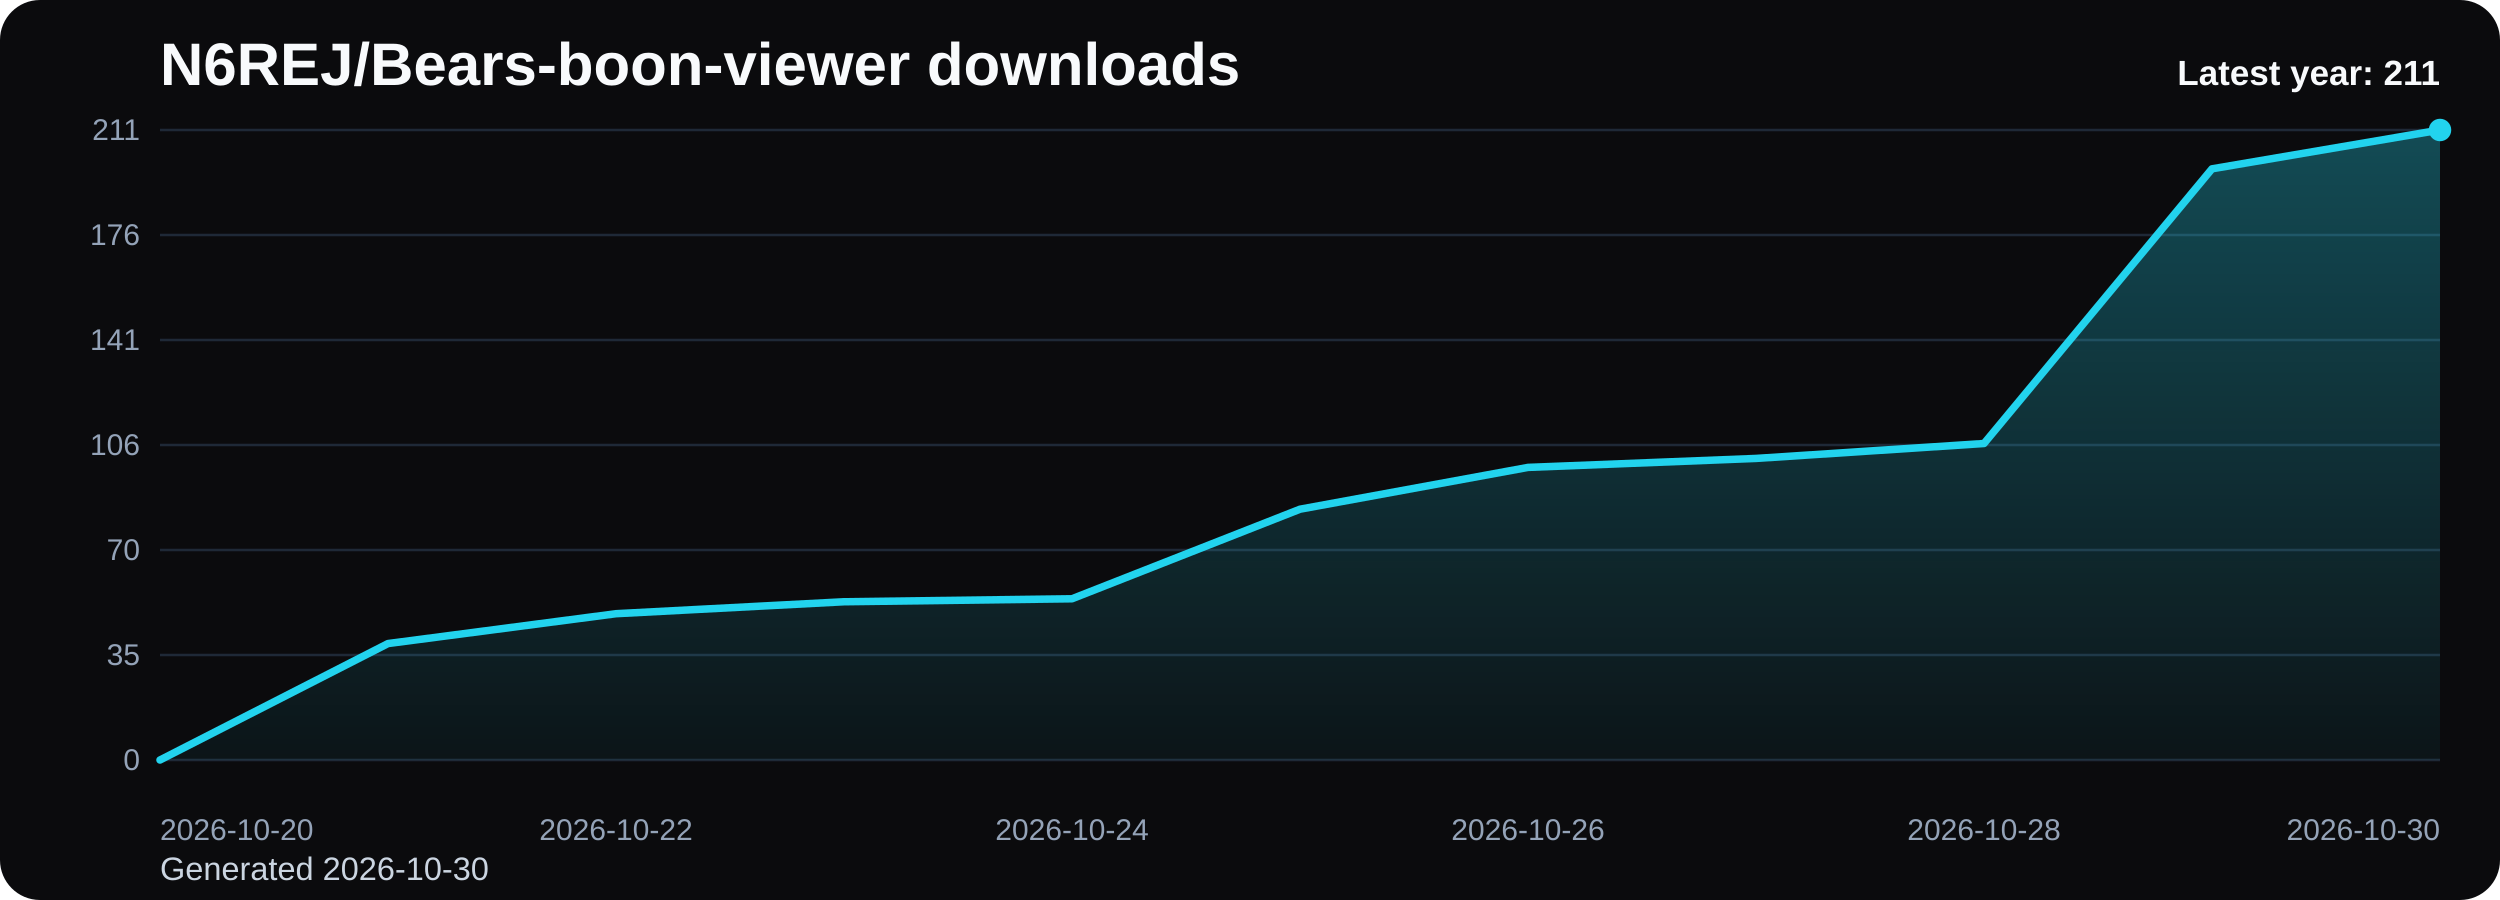
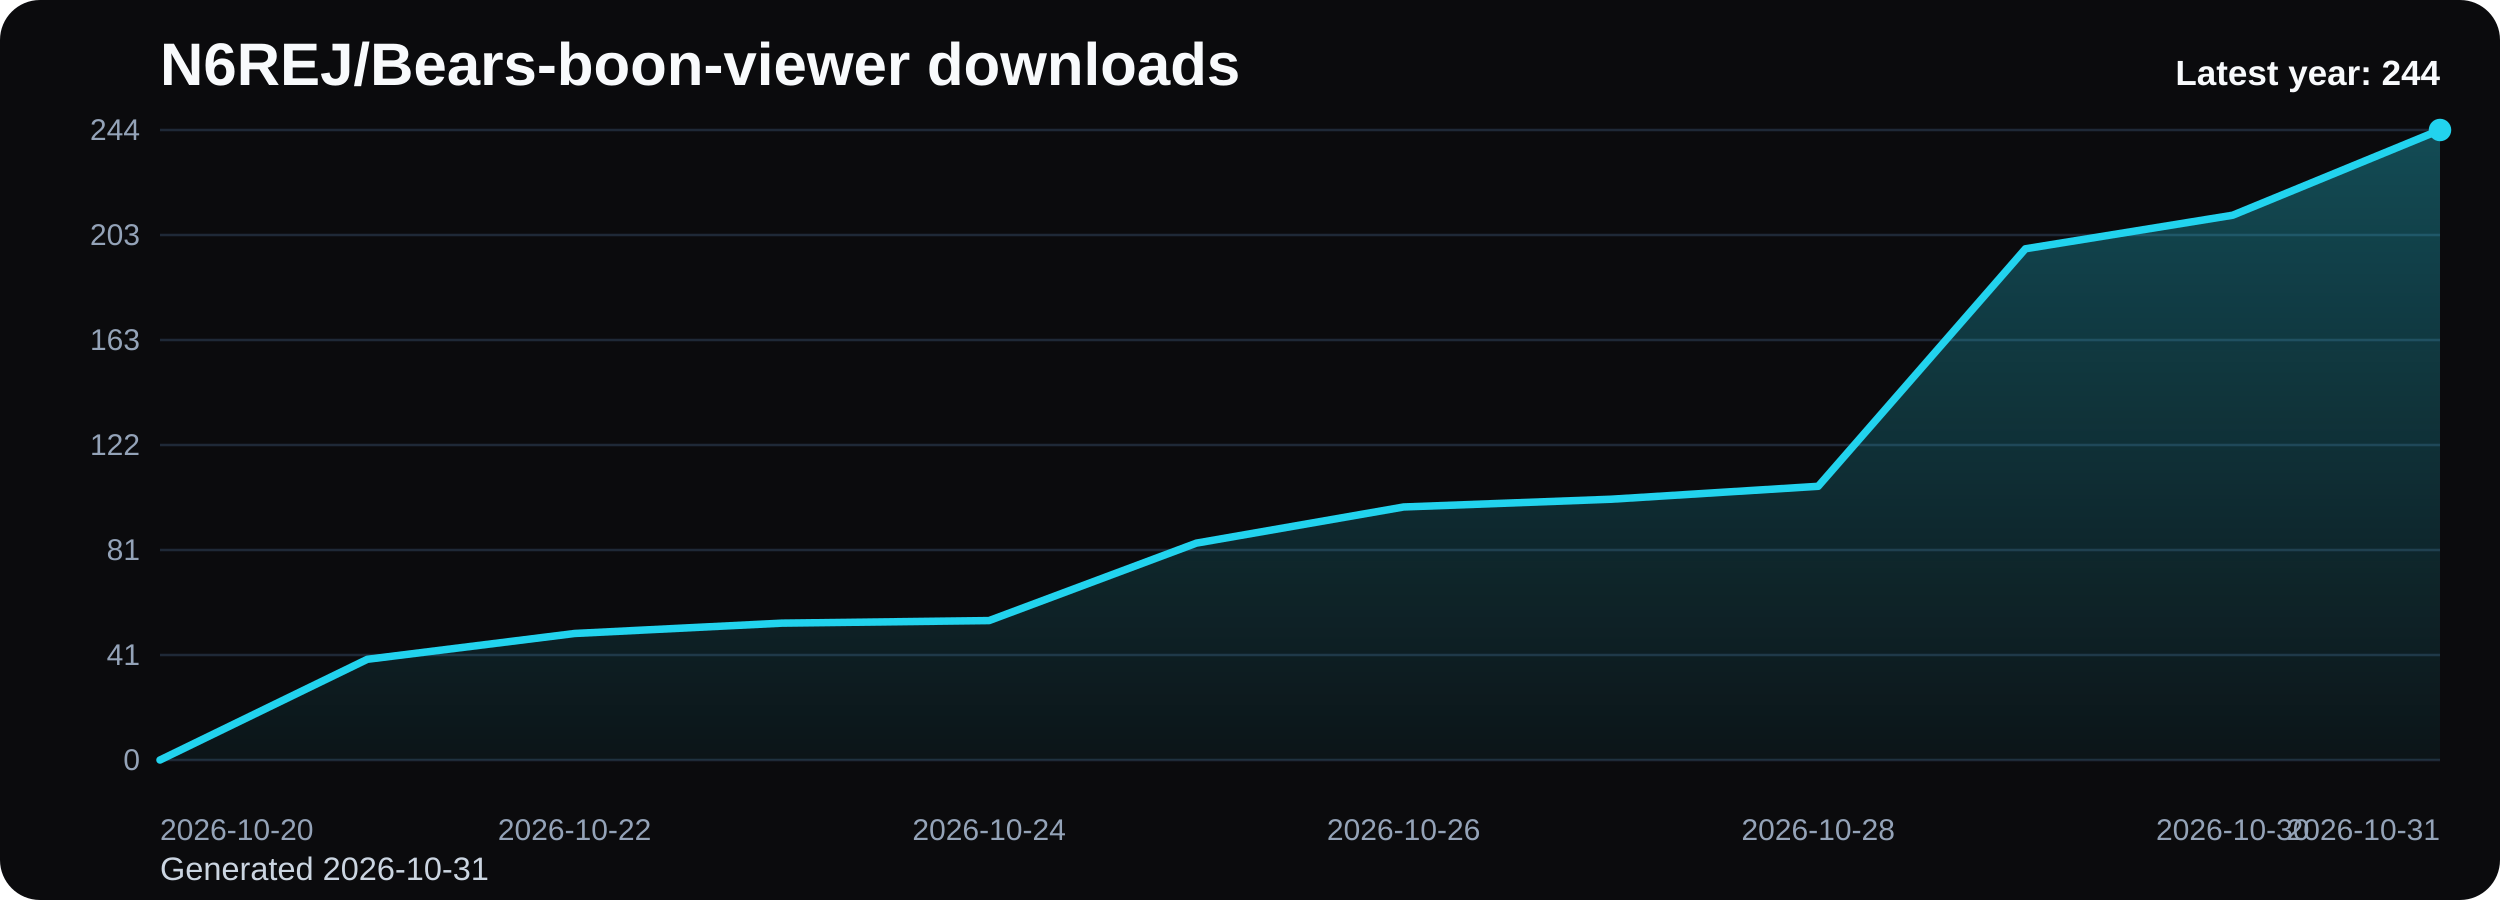
<svg xmlns="http://www.w3.org/2000/svg" viewBox="0 0 1000 360" role="img" aria-label="N6REJ/Bears-boon-viewer downloads chart">
  <defs>
    <linearGradient id="fill-yearly-black" x1="0" y1="0" x2="0" y2="1">
      <stop offset="0%" stop-color="#22d3ee" stop-opacity="0.32" />
      <stop offset="100%" stop-color="#22d3ee" stop-opacity="0.05" />
    </linearGradient>
    <style>
      .bg { fill: #0b0b0d; }
      .title { font: 700 24px Arial, sans-serif; fill: #f8fafc; }
      .sub { font: 400 13px Arial, sans-serif; fill: #cbd5e1; }
      .grid { stroke: #1f2937; stroke-width: 1; }
      .axis { font: 400 12px Arial, sans-serif; fill: #94a3b8; }
      .line { fill: none; stroke: #22d3ee; stroke-width: 3; stroke-linecap: round; stroke-linejoin: round; }
      .dot { fill: #22d3ee; }
      .value { font: 600 11px Arial, sans-serif; fill: #cbd5e1; }
      .latest { font: 700 14px Arial, sans-serif; fill: #f8fafc; }
    </style>
  </defs>
  <rect class="bg" x="0" y="0" width="1000" height="360" rx="16" />
  <text class="title" x="64" y="34">N6REJ/Bears-boon-viewer downloads</text>
-   <text class="sub" x="64" y="352">Generated 2026-10-30</text>
+   <text class="sub" x="64" y="352">Generated 2026-10-31</text>
  <line x1="64" y1="52.00" x2="976" y2="52.00" class="grid" />
-   <text x="56" y="56.00" text-anchor="end" class="axis">211</text>
+   <text x="56" y="56.00" text-anchor="end" class="axis">244</text>
  <line x1="64" y1="94.00" x2="976" y2="94.00" class="grid" />
-   <text x="56" y="98.00" text-anchor="end" class="axis">176</text>
+   <text x="56" y="98.00" text-anchor="end" class="axis">203</text>
  <line x1="64" y1="136.00" x2="976" y2="136.00" class="grid" />
-   <text x="56" y="140.00" text-anchor="end" class="axis">141</text>
+   <text x="56" y="140.00" text-anchor="end" class="axis">163</text>
  <line x1="64" y1="178.00" x2="976" y2="178.00" class="grid" />
-   <text x="56" y="182.00" text-anchor="end" class="axis">106</text>
+   <text x="56" y="182.00" text-anchor="end" class="axis">122</text>
  <line x1="64" y1="220.00" x2="976" y2="220.00" class="grid" />
-   <text x="56" y="224.00" text-anchor="end" class="axis">70</text>
+   <text x="56" y="224.00" text-anchor="end" class="axis">81</text>
  <line x1="64" y1="262.00" x2="976" y2="262.00" class="grid" />
-   <text x="56" y="266.00" text-anchor="end" class="axis">35</text>
+   <text x="56" y="266.00" text-anchor="end" class="axis">41</text>
  <line x1="64" y1="304.00" x2="976" y2="304.00" class="grid" />
  <text x="56" y="308.00" text-anchor="end" class="axis">0</text>
-   <path d="M 64.00 304 L 64.00 304.00 L 155.20 257.42 L 246.40 245.48 L 337.60 240.70 L 428.80 239.51 L 520.00 203.68 L 611.20 186.96 L 702.40 183.37 L 793.60 177.40 L 884.80 67.53 L 976.00 52.00 L 976.00 304 Z" fill="url(#fill-yearly-black)" />
-   <polyline class="line" points="64.00,304.00 155.20,257.42 246.40,245.48 337.60,240.70 428.80,239.51 520.00,203.68 611.20,186.96 702.40,183.37 793.60,177.40 884.80,67.53 976.00,52.00" />
+   <path d="M 64.00 304 L 64.00 304.00 L 146.91 263.72 L 229.82 253.39 L 312.73 249.26 L 395.64 248.23 L 478.55 217.25 L 561.45 202.79 L 644.36 199.69 L 727.27 194.52 L 810.18 99.51 L 893.09 86.08 L 976.00 52.00 L 976.00 304 Z" fill="url(#fill-yearly-black)" />
+   <polyline class="line" points="64.00,304.00 146.91,263.72 229.82,253.39 312.73,249.26 395.64,248.23 478.55,217.25 561.45,202.79 644.36,199.69 727.27,194.52 810.18,99.51 893.09,86.08 976.00,52.00" />
  <circle class="dot" cx="976.00" cy="52.00" r="4.5" />
  <text class="axis" x="64.00" y="336" text-anchor="start">2026-10-20</text>
-   <text class="axis" x="246.40" y="336" text-anchor="middle">2026-10-22</text>
-   <text class="axis" x="428.80" y="336" text-anchor="middle">2026-10-24</text>
-   <text class="axis" x="611.20" y="336" text-anchor="middle">2026-10-26</text>
-   <text class="axis" x="793.60" y="336" text-anchor="middle">2026-10-28</text>
-   <text class="axis" x="976.00" y="336" text-anchor="end">2026-10-30</text>
-   <text class="latest" x="976" y="34" text-anchor="end">Latest year: 211</text>
+   <text class="axis" x="229.82" y="336" text-anchor="middle">2026-10-22</text>
+   <text class="axis" x="395.64" y="336" text-anchor="middle">2026-10-24</text>
+   <text class="axis" x="561.45" y="336" text-anchor="middle">2026-10-26</text>
+   <text class="axis" x="727.27" y="336" text-anchor="middle">2026-10-28</text>
+   <text class="axis" x="893.09" y="336" text-anchor="middle">2026-10-30</text>
+   <text class="axis" x="976.00" y="336" text-anchor="end">2026-10-31</text>
+   <text class="latest" x="976" y="34" text-anchor="end">Latest year: 244</text>
</svg>
